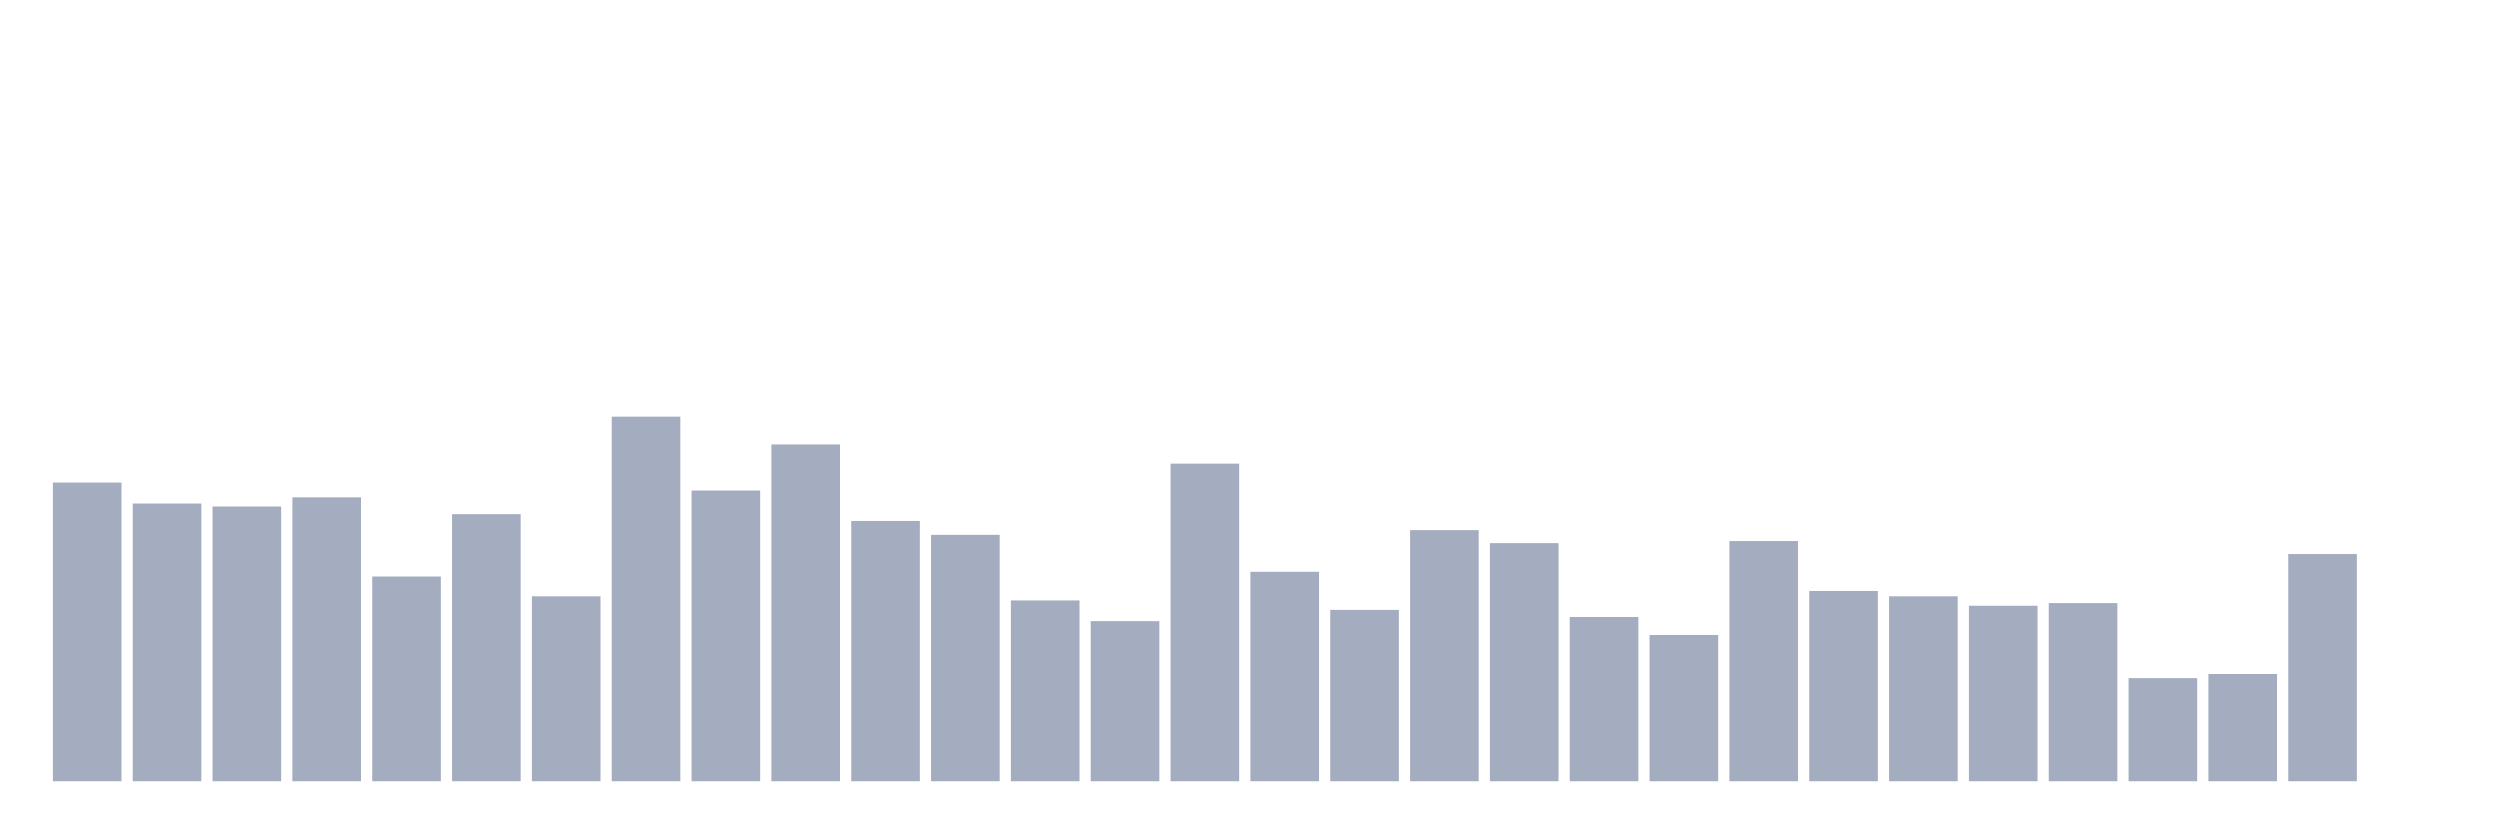
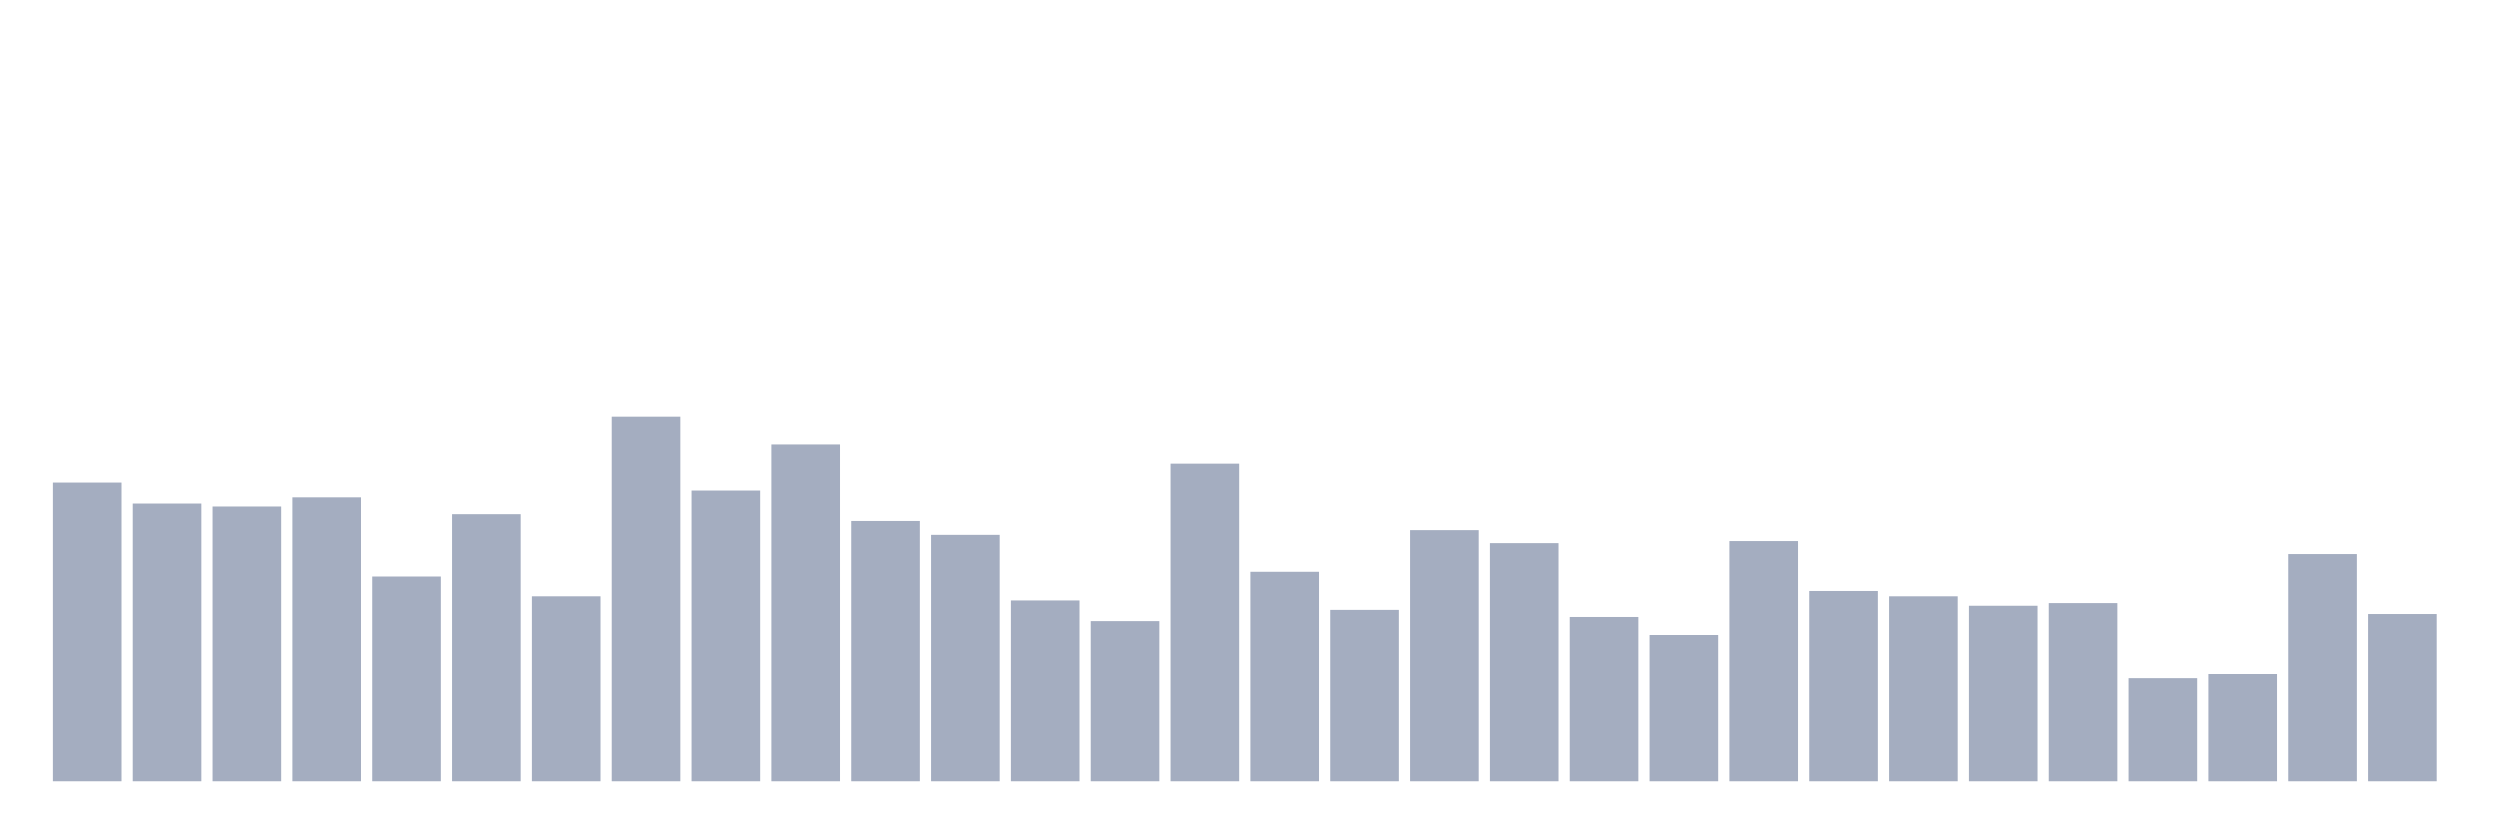
<svg xmlns="http://www.w3.org/2000/svg" viewBox="0 0 480 160">
  <g transform="translate(10,10)">
    <rect class="bar" x="0.153" width="13.175" y="82.65" height="57.35" fill="rgb(164,173,192)" />
    <rect class="bar" x="15.482" width="13.175" y="86.677" height="53.323" fill="rgb(164,173,192)" />
    <rect class="bar" x="30.81" width="13.175" y="87.245" height="52.755" fill="rgb(164,173,192)" />
    <rect class="bar" x="46.138" width="13.175" y="85.486" height="54.514" fill="rgb(164,173,192)" />
    <rect class="bar" x="61.466" width="13.175" y="100.689" height="39.311" fill="rgb(164,173,192)" />
    <rect class="bar" x="76.794" width="13.175" y="88.72" height="51.28" fill="rgb(164,173,192)" />
    <rect class="bar" x="92.123" width="13.175" y="104.489" height="35.511" fill="rgb(164,173,192)" />
    <rect class="bar" x="107.451" width="13.175" y="70" height="70" fill="rgb(164,173,192)" />
    <rect class="bar" x="122.779" width="13.175" y="84.182" height="55.818" fill="rgb(164,173,192)" />
    <rect class="bar" x="138.107" width="13.175" y="75.332" height="64.668" fill="rgb(164,173,192)" />
    <rect class="bar" x="153.436" width="13.175" y="90.024" height="49.976" fill="rgb(164,173,192)" />
    <rect class="bar" x="168.764" width="13.175" y="92.69" height="47.31" fill="rgb(164,173,192)" />
    <rect class="bar" x="184.092" width="13.175" y="105.284" height="34.716" fill="rgb(164,173,192)" />
    <rect class="bar" x="199.42" width="13.175" y="109.254" height="30.746" fill="rgb(164,173,192)" />
    <rect class="bar" x="214.748" width="13.175" y="79.019" height="60.981" fill="rgb(164,173,192)" />
    <rect class="bar" x="230.077" width="13.175" y="99.781" height="40.219" fill="rgb(164,173,192)" />
    <rect class="bar" x="245.405" width="13.175" y="107.099" height="32.901" fill="rgb(164,173,192)" />
    <rect class="bar" x="260.733" width="13.175" y="91.783" height="48.217" fill="rgb(164,173,192)" />
    <rect class="bar" x="276.061" width="13.175" y="94.279" height="45.721" fill="rgb(164,173,192)" />
    <rect class="bar" x="291.39" width="13.175" y="108.46" height="31.54" fill="rgb(164,173,192)" />
    <rect class="bar" x="306.718" width="13.175" y="111.921" height="28.079" fill="rgb(164,173,192)" />
    <rect class="bar" x="322.046" width="13.175" y="93.882" height="46.118" fill="rgb(164,173,192)" />
    <rect class="bar" x="337.374" width="13.175" y="103.468" height="36.532" fill="rgb(164,173,192)" />
    <rect class="bar" x="352.702" width="13.175" y="104.489" height="35.511" fill="rgb(164,173,192)" />
    <rect class="bar" x="368.031" width="13.175" y="106.305" height="33.695" fill="rgb(164,173,192)" />
    <rect class="bar" x="383.359" width="13.175" y="105.794" height="34.206" fill="rgb(164,173,192)" />
    <rect class="bar" x="398.687" width="13.175" y="120.203" height="19.797" fill="rgb(164,173,192)" />
    <rect class="bar" x="414.015" width="13.175" y="119.408" height="20.592" fill="rgb(164,173,192)" />
    <rect class="bar" x="429.344" width="13.175" y="96.378" height="43.622" fill="rgb(164,173,192)" />
-     <rect class="bar" x="444.672" width="13.175" y="140" height="0" fill="rgb(164,173,192)" />
+     <rect class="bar" x="444.672" width="13.175" y="107.893" height="32.107" fill="rgb(164,173,192)" />
  </g>
</svg>
